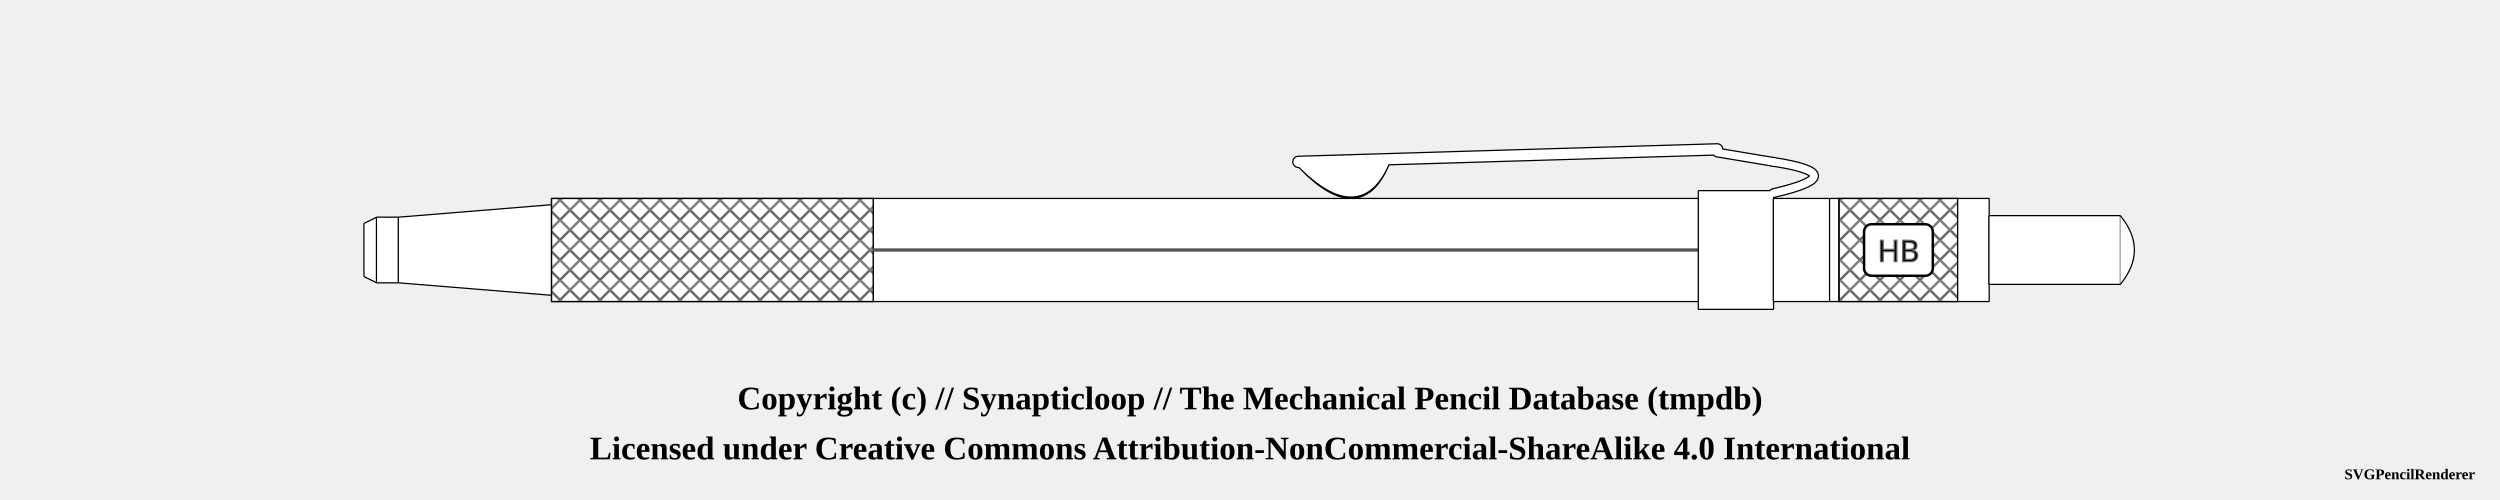
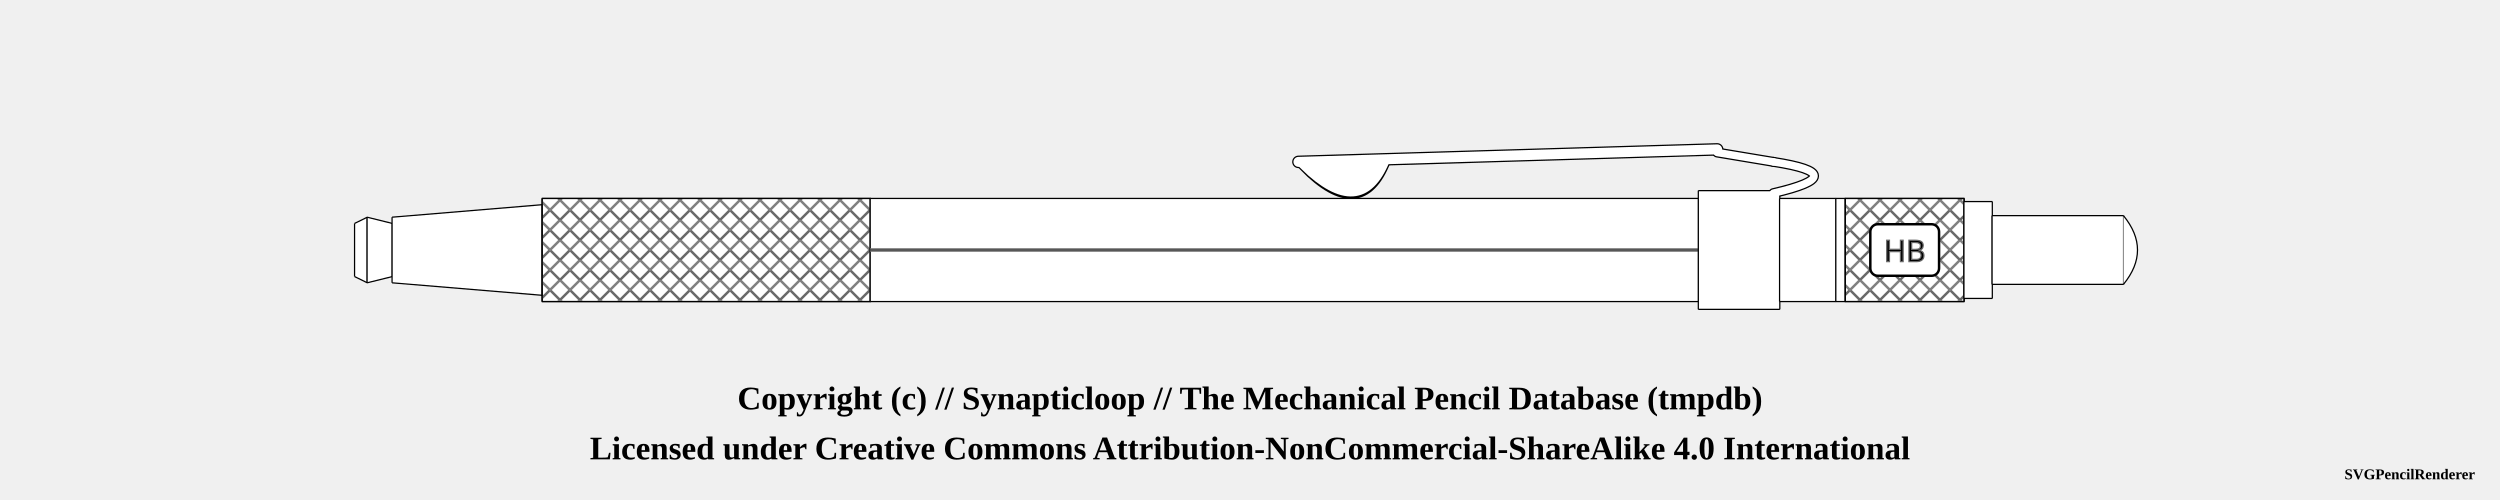
<svg xmlns="http://www.w3.org/2000/svg" width="1000" height="200">
  <pattern id="knurled-large" patternUnits="userSpaceOnUse" width="12" height="12">
    <path stroke="dimgray" stroke-linecap="round" stroke-width="1" d="M 6,6 L 12,12" />
    <path stroke="dimgray" stroke-linecap="round" stroke-width="1" d="M 6,6 L 0,12" />
    <path stroke="gray" stroke-linecap="round" stroke-width="1" d="M 6,6 L 12,0" />
    <path stroke="gray" stroke-linecap="round" stroke-width="1" d="M 6,6 L 0,0" />
  </pattern>
  <pattern id="knurled-small" patternUnits="userSpaceOnUse" width="4" height="4">
    <path stroke="dimgray" stroke-linecap="round" stroke-width="1" d="M 2,2 L 4,4" />
    <path stroke="dimgray" stroke-linecap="round" stroke-width="1" d="M 2,2 L 0,4" />
    <path stroke="gray" stroke-linecap="round" stroke-width="1" d="M 2,2 L 4,0" />
    <path stroke="gray" stroke-linecap="round" stroke-width="1" d="M 2,2 L 0,0" />
  </pattern>
  <pattern id="knurled" patternUnits="userSpaceOnUse" width="8" height="8">
    <path stroke="dimgray" stroke-linecap="round" stroke-width="1" d="M 4,4 L 8,8" />
    <path stroke="dimgray" stroke-linecap="round" stroke-width="1" d="M 4,4 L 0,8" />
    <path stroke="gray" stroke-linecap="round" stroke-width="1" d="M 4,4 L 8,0" />
    <path stroke="gray" stroke-linecap="round" stroke-width="1" d="M 4,4 L 0,0" />
  </pattern>
  <pattern id="lined" patternUnits="userSpaceOnUse" width="3" height="3">
    <path stroke="dimgray" stroke-linecap="round" stroke-width="1" d="M 0,0 L 3,0" />
  </pattern>
  <pattern id="ridged" patternUnits="userSpaceOnUse" width="3" height="3">
    <path stroke="dimgray" stroke-linecap="round" stroke-width="1" d="M 0,0 L 0,3" />
  </pattern>
  <pattern id="spring" patternUnits="userSpaceOnUse" width="8" height="60">
    <path stroke="dimgray" stroke-linecap="round" stroke-width="2" d="M 1,1 L 8,60" />
    <path stroke="white" stroke-linecap="round" stroke-width="1" d="M 1,1 L 8,60" />
  </pattern>
  <g transform="rotate(0 0 0)">
-     <path d="M145.575 89.375 L150.675 86.875 L150.675 113.125 L145.575 110.625 L145.575 89.375" stroke-width="0" stroke="none" stroke-linejoin="round" fill="white" fill-opacity="1" />
-     <path d="M145.575 89.375 L150.675 86.875 M150.675 113.125 L145.575 110.625" stroke-width="0.5" stroke="black" stroke-linejoin="round" fill="white" fill-opacity="1" />
-     <path d="M150.675 86.875 L150.675 113.125" stroke-width="0.5" stroke="black" stroke-linejoin="round" fill="white" fill-opacity="1" />
-     <path d="M145.575 89.375 L145.575 110.625" stroke-width="0.5" stroke="black" stroke-linejoin="round" fill="white" fill-opacity="1" />
-     <path d="M150.575 86.875 L159.425 86.875 L159.425 113.125 L150.575 113.125 L150.575 86.875" stroke-width="0" stroke="none" stroke-linejoin="round" fill="white" fill-opacity="1" />
-     <path d="M150.575 86.875 L159.425 86.875 M159.425 113.125 L150.575 113.125" stroke-width="0.5" stroke="black" stroke-linejoin="round" fill="white" fill-opacity="1" />
-     <path d="M159.425 86.875 L159.425 113.125" stroke-width="0.5" stroke="black" stroke-linejoin="round" fill="white" fill-opacity="1" />
-     <path d="M150.575 86.875 L150.575 113.125" stroke-width="0.5" stroke="black" stroke-linejoin="round" fill="white" fill-opacity="1" />
-     <path d="M159.325 86.875 L220.675 81.875 L220.675 118.125 L159.325 113.125 L159.325 86.875" stroke-width="0" stroke="none" stroke-linejoin="round" fill="white" fill-opacity="1" />
-     <path d="M159.325 86.875 L220.675 81.875 M220.675 118.125 L159.325 113.125" stroke-width="0.5" stroke="black" stroke-linejoin="round" fill="white" fill-opacity="1" />
-     <path d="M220.675 81.875 L220.675 118.125" stroke-width="0.5" stroke="black" stroke-linejoin="round" fill="white" fill-opacity="1" />
-     <path d="M159.325 86.875 L159.325 113.125" stroke-width="0.5" stroke="black" stroke-linejoin="round" fill="white" fill-opacity="1" />
-     <path d="M220.575 79.375 L349.425 79.375 L349.425 120.625 L220.575 120.625 L220.575 79.375" stroke-width="0" stroke="none" stroke-linejoin="round" fill="white" fill-opacity="1" />
-     <path d="M220.575 79.375 L349.425 79.375 M349.425 120.625 L220.575 120.625" stroke-width="0.5" stroke="black" stroke-linejoin="round" fill="white" fill-opacity="1" />
-     <path d="M349.425 79.375 L349.425 120.625" stroke-width="0.5" stroke="black" stroke-linejoin="round" fill="white" fill-opacity="1" />
-     <path d="M220.575 79.375 L220.575 120.625" stroke-width="0.5" stroke="black" stroke-linejoin="round" fill="white" fill-opacity="1" />
-     <path d="M220.625 79.375 L349.375 79.375 L349.375 120.625 L220.625 120.625 Z" stroke-width="0.5" stroke="black" fill="url(#knurled)" />
-     <path d="M349.325 79.375 L679.425 79.375 L679.425 120.625 L349.325 120.625 L349.325 79.375" stroke-width="0" stroke="none" stroke-linejoin="round" fill="white" fill-opacity="1" />
-     <path d="M349.325 79.375 L679.425 79.375 M679.425 120.625 L349.325 120.625" stroke-width="0.5" stroke="black" stroke-linejoin="round" fill="white" fill-opacity="1" />
+     <path d="M141.825 89.375 L146.925 86.875 L146.925 113.125 L141.825 110.625 L141.825 89.375" stroke-width="0" stroke="none" stroke-linejoin="round" fill="white" fill-opacity="1" />
+     <path d="M141.825 89.375 L146.925 86.875 M146.925 113.125 L141.825 110.625" stroke-width="0.5" stroke="black" stroke-linejoin="round" fill="white" fill-opacity="1" />
+     <path d="M146.925 86.875 L146.925 113.125" stroke-width="0.5" stroke="black" stroke-linejoin="round" fill="white" fill-opacity="1" />
+     <path d="M141.825 89.375 L141.825 110.625" stroke-width="0.5" stroke="black" stroke-linejoin="round" fill="white" fill-opacity="1" />
+     <path d="M146.825 86.875 L156.925 89.375 L156.925 110.625 L146.825 113.125 L146.825 86.875" stroke-width="0" stroke="none" stroke-linejoin="round" fill="white" fill-opacity="1" />
+     <path d="M146.825 86.875 L156.925 89.375 M156.925 110.625 L146.825 113.125" stroke-width="0.5" stroke="black" stroke-linejoin="round" fill="white" fill-opacity="1" />
+     <path d="M156.925 89.375 L156.925 110.625" stroke-width="0.5" stroke="black" stroke-linejoin="round" fill="white" fill-opacity="1" />
+     <path d="M146.825 86.875 L146.825 113.125" stroke-width="0.5" stroke="black" stroke-linejoin="round" fill="white" fill-opacity="1" />
+     <path d="M156.825 86.875 L216.925 81.875 L216.925 118.125 L156.825 113.125 L156.825 86.875" stroke-width="0" stroke="none" stroke-linejoin="round" fill="white" fill-opacity="1" />
+     <path d="M156.825 86.875 L216.925 81.875 M216.925 118.125 L156.825 113.125" stroke-width="0.5" stroke="black" stroke-linejoin="round" fill="white" fill-opacity="1" />
+     <path d="M216.925 81.875 L216.925 118.125" stroke-width="0.5" stroke="black" stroke-linejoin="round" fill="white" fill-opacity="1" />
+     <path d="M156.825 86.875 L156.825 113.125" stroke-width="0.5" stroke="black" stroke-linejoin="round" fill="white" fill-opacity="1" />
+     <path d="M216.825 79.375 L348.175 79.375 L348.175 120.625 L216.825 120.625 L216.825 79.375" stroke-width="0" stroke="none" stroke-linejoin="round" fill="white" fill-opacity="1" />
+     <path d="M216.825 79.375 L348.175 79.375 M348.175 120.625 L216.825 120.625" stroke-width="0.5" stroke="black" stroke-linejoin="round" fill="white" fill-opacity="1" />
+     <path d="M348.175 79.375 L348.175 120.625" stroke-width="0.5" stroke="black" stroke-linejoin="round" fill="white" fill-opacity="1" />
+     <path d="M216.825 79.375 L216.825 120.625" stroke-width="0.5" stroke="black" stroke-linejoin="round" fill="white" fill-opacity="1" />
+     <path d="M216.875 79.375 L348.125 79.375 L348.125 120.625 L216.875 120.625 Z" stroke-width="0.5" stroke="black" fill="url(#knurled)" />
+     <path d="M348.075 79.375 L679.425 79.375 L679.425 120.625 L348.075 120.625 L348.075 79.375" stroke-width="0" stroke="none" stroke-linejoin="round" fill="white" fill-opacity="1" />
+     <path d="M348.075 79.375 L679.425 79.375 M679.425 120.625 L348.075 120.625" stroke-width="0.5" stroke="black" stroke-linejoin="round" fill="white" fill-opacity="1" />
    <path d="M679.425 79.375 L679.425 120.625" stroke-width="0.5" stroke="black" stroke-linejoin="round" fill="white" fill-opacity="1" />
-     <path d="M349.325 79.375 L349.325 120.625" stroke-width="0.5" stroke="black" stroke-linejoin="round" fill="white" fill-opacity="1" />
-     <line x1="349.375" y1="100" x2="679.375" y2="100" stroke-width="1.5" stroke="gray" fill="gray" stroke-opacity="1.0" />
-     <line x1="349.375" y1="100" x2="679.375" y2="100" stroke-width="0.5" stroke="black" fill="none" stroke-opacity="0.5" />
+     <path d="M348.075 79.375 L348.075 120.625" stroke-width="0.5" stroke="black" stroke-linejoin="round" fill="white" fill-opacity="1" />
+     <line x1="348.125" y1="100" x2="679.375" y2="100" stroke-width="1.5" stroke="gray" fill="gray" stroke-opacity="1.0" />
+     <line x1="348.125" y1="100" x2="679.375" y2="100" stroke-width="0.5" stroke="black" fill="none" stroke-opacity="0.5" />
    <path d="M521.5 66.5 Q544.375 89.75 554.375 64.25 Z" stroke-width="4" stroke="black" fill="dimgray" stroke-linecap="round" />
    <line x1="519.375" y1="64.75" x2="686.875" y2="59.75" stroke-width="5" stroke="black" fill="dimgray" stroke-linecap="round" />
    <line x1="686.875" y1="61" x2="709.375" y2="64.75" stroke-width="4" stroke="black" fill="dimgray" stroke-linecap="round" />
    <path d="M709.375 64.75 Q741.875 69.75 709.375 77.25" stroke-width="4" stroke="black" fill="none" stroke-linecap="round" />
-     <path d="M679.325 76.25 L709.425 76.25 L709.425 123.75 L679.325 123.75 L679.325 76.25" stroke-width="0" stroke="none" stroke-linejoin="round" fill="white" fill-opacity="1" />
-     <path d="M679.325 76.25 L709.425 76.25 M709.425 123.75 L679.325 123.75" stroke-width="0.5" stroke="black" stroke-linejoin="round" fill="white" fill-opacity="1" />
-     <path d="M709.425 76.25 L709.425 123.75" stroke-width="0.5" stroke="black" stroke-linejoin="round" fill="white" fill-opacity="1" />
+     <path d="M679.325 76.25 L711.925 76.25 L711.925 123.75 L679.325 123.75 L679.325 76.25" stroke-width="0" stroke="none" stroke-linejoin="round" fill="white" fill-opacity="1" />
+     <path d="M679.325 76.25 L711.925 76.25 M711.925 123.75 L679.325 123.75" stroke-width="0.5" stroke="black" stroke-linejoin="round" fill="white" fill-opacity="1" />
+     <path d="M711.925 76.25 L711.925 123.75" stroke-width="0.5" stroke="black" stroke-linejoin="round" fill="white" fill-opacity="1" />
    <path d="M679.325 76.25 L679.325 123.75" stroke-width="0.5" stroke="black" stroke-linejoin="round" fill="white" fill-opacity="1" />
    <path d="M521.5 66.5 Q544.375 88.75 554.375 64.25 Z" stroke-width="3" stroke="white" fill="white" stroke-linecap="round" />
    <rect x="521.5" y="66.5" width="35" height="-14.5" stroke-width="3" stroke="white" fill="white" stroke-linecap="round" />
    <line x1="519.375" y1="64.75" x2="686.875" y2="59.75" stroke-width="4" stroke="white" fill="white" stroke-linecap="round" />
    <line x1="686.875" y1="61" x2="709.375" y2="64.75" stroke-width="3" stroke="white" fill="white" stroke-linecap="round" />
    <path d="M709.375 64.75 Q741.875 69.75 709.375 77.25" stroke-width="3" stroke="white" fill="none" stroke-linecap="round" />
-     <path d="M709.325 79.375 L731.925 79.375 L731.925 120.625 L709.325 120.625 L709.325 79.375" stroke-width="0" stroke="none" stroke-linejoin="round" fill="white" fill-opacity="1" />
-     <path d="M709.325 79.375 L731.925 79.375 M731.925 120.625 L709.325 120.625" stroke-width="0.5" stroke="black" stroke-linejoin="round" fill="white" fill-opacity="1" />
-     <path d="M731.925 79.375 L731.925 120.625" stroke-width="0.5" stroke="black" stroke-linejoin="round" fill="white" fill-opacity="1" />
-     <path d="M709.325 79.375 L709.325 120.625" stroke-width="0.5" stroke="black" stroke-linejoin="round" fill="white" fill-opacity="1" />
-     <path d="M731.825 79.375 L735.675 79.375 L735.675 120.625 L731.825 120.625 L731.825 79.375" stroke-width="0" stroke="none" stroke-linejoin="round" fill="white" fill-opacity="1" />
-     <path d="M731.825 79.375 L735.675 79.375 M735.675 120.625 L731.825 120.625" stroke-width="0.5" stroke="black" stroke-linejoin="round" fill="white" fill-opacity="1" />
-     <path d="M735.675 79.375 L735.675 120.625" stroke-width="0.5" stroke="black" stroke-linejoin="round" fill="white" fill-opacity="1" />
-     <path d="M731.825 79.375 L731.825 120.625" stroke-width="0.5" stroke="black" stroke-linejoin="round" fill="white" fill-opacity="1" />
-     <path d="M735.575 79.375 L783.175 79.375 L783.175 120.625 L735.575 120.625 L735.575 79.375" stroke-width="0" stroke="none" stroke-linejoin="round" fill="white" fill-opacity="1" />
-     <path d="M735.575 79.375 L783.175 79.375 M783.175 120.625 L735.575 120.625" stroke-width="0.5" stroke="black" stroke-linejoin="round" fill="white" fill-opacity="1" />
-     <path d="M783.175 79.375 L783.175 120.625" stroke-width="0.5" stroke="black" stroke-linejoin="round" fill="white" fill-opacity="1" />
-     <path d="M735.575 79.375 L735.575 120.625" stroke-width="0.5" stroke="black" stroke-linejoin="round" fill="white" fill-opacity="1" />
-     <path d="M735.625 79.375 L783.125 79.375 L783.125 120.625 L735.625 120.625 Z" stroke-width="0.5" stroke="black" fill="url(#knurled)" />
-     <rect x="745.625" y="89.688" width="27.5" height="20.625" rx="3" ry="3" stroke-width="1" stroke="black" fill="white" />
-     <text x="759.375" y="100" text-anchor="middle" dominant-baseline="central">
+     <path d="M711.825 79.375 L734.425 79.375 L734.425 120.625 L711.825 120.625 L711.825 79.375" stroke-width="0" stroke="none" stroke-linejoin="round" fill="white" fill-opacity="1" />
+     <path d="M711.825 79.375 L734.425 79.375 M734.425 120.625 L711.825 120.625" stroke-width="0.5" stroke="black" stroke-linejoin="round" fill="white" fill-opacity="1" />
+     <path d="M734.425 79.375 L734.425 120.625" stroke-width="0.5" stroke="black" stroke-linejoin="round" fill="white" fill-opacity="1" />
+     <path d="M711.825 79.375 L711.825 120.625" stroke-width="0.5" stroke="black" stroke-linejoin="round" fill="white" fill-opacity="1" />
+     <path d="M734.325 79.375 L738.175 79.375 L738.175 120.625 L734.325 120.625 L734.325 79.375" stroke-width="0" stroke="none" stroke-linejoin="round" fill="white" fill-opacity="1" />
+     <path d="M734.325 79.375 L738.175 79.375 M738.175 120.625 L734.325 120.625" stroke-width="0.5" stroke="black" stroke-linejoin="round" fill="white" fill-opacity="1" />
+     <path d="M738.175 79.375 L738.175 120.625" stroke-width="0.5" stroke="black" stroke-linejoin="round" fill="white" fill-opacity="1" />
+     <path d="M734.325 79.375 L734.325 120.625" stroke-width="0.5" stroke="black" stroke-linejoin="round" fill="white" fill-opacity="1" />
+     <path d="M738.075 79.375 L785.675 79.375 L785.675 120.625 L738.075 120.625 L738.075 79.375" stroke-width="0" stroke="none" stroke-linejoin="round" fill="white" fill-opacity="1" />
+     <path d="M738.075 79.375 L785.675 79.375 M785.675 120.625 L738.075 120.625" stroke-width="0.5" stroke="black" stroke-linejoin="round" fill="white" fill-opacity="1" />
+     <path d="M785.675 79.375 L785.675 120.625" stroke-width="0.5" stroke="black" stroke-linejoin="round" fill="white" fill-opacity="1" />
+     <path d="M738.075 79.375 L738.075 120.625" stroke-width="0.5" stroke="black" stroke-linejoin="round" fill="white" fill-opacity="1" />
+     <path d="M738.125 79.375 L785.625 79.375 L785.625 120.625 L738.125 120.625 Z" stroke-width="0.5" stroke="black" fill="url(#knurled)" />
+     <rect x="748.125" y="89.688" width="27.5" height="20.625" rx="3" ry="3" stroke-width="1" stroke="black" fill="white" />
+     <text x="761.875" y="100" text-anchor="middle" dominant-baseline="central">
      <tspan stroke="dimgray" stroke-width="0.5" font-family="sans-serif" fill="black" textLength="{this.width * 5 - 24}"> HB</tspan>
    </text>
-     <path d="M783.075 79.375 L795.675 79.375 L795.675 120.625 L783.075 120.625 L783.075 79.375" stroke-width="0" stroke="none" stroke-linejoin="round" fill="white" fill-opacity="1" />
-     <path d="M783.075 79.375 L795.675 79.375 M795.675 120.625 L783.075 120.625" stroke-width="0.5" stroke="black" stroke-linejoin="round" fill="white" fill-opacity="1" />
-     <path d="M795.675 79.375 L795.675 120.625" stroke-width="0.5" stroke="black" stroke-linejoin="round" fill="white" fill-opacity="1" />
-     <path d="M783.075 79.375 L783.075 120.625" stroke-width="0.5" stroke="black" stroke-linejoin="round" fill="white" fill-opacity="1" />
-     <path d="M795.575 86.25 L848.175 86.25 L848.175 113.75 L795.575 113.75 L795.575 86.25" stroke-width="0" stroke="none" stroke-linejoin="round" fill="white" fill-opacity="1" />
-     <path d="M795.575 86.25 L848.175 86.25 M848.175 113.75 L795.575 113.75" stroke-width="0.5" stroke="black" stroke-linejoin="round" fill="white" fill-opacity="1" />
-     <path d="M848.175 86.25 L848.175 113.75" stroke-width="0.5" stroke="black" stroke-linejoin="round" fill="white" fill-opacity="1" />
-     <path d="M795.575 86.25 L795.575 113.75" stroke-width="0.5" stroke="black" stroke-linejoin="round" fill="white" fill-opacity="1" />
-     <path d="M848.125 86.25 Q859.375 100 848.125 113.75" stroke-width="0.5" stroke="black" stroke-linejoin="round" fill="white" fill-opacity="1" />
+     <path d="M785.575 80.625 L796.925 80.625 L796.925 119.375 L785.575 119.375 L785.575 80.625" stroke-width="0" stroke="none" stroke-linejoin="round" fill="white" fill-opacity="1" />
+     <path d="M785.575 80.625 L796.925 80.625 M796.925 119.375 L785.575 119.375" stroke-width="0.5" stroke="black" stroke-linejoin="round" fill="white" fill-opacity="1" />
+     <path d="M796.925 80.625 L796.925 119.375" stroke-width="0.5" stroke="black" stroke-linejoin="round" fill="white" fill-opacity="1" />
+     <path d="M785.575 80.625 L785.575 119.375" stroke-width="0.5" stroke="black" stroke-linejoin="round" fill="white" fill-opacity="1" />
+     <path d="M796.825 86.25 L849.425 86.25 L849.425 113.75 L796.825 113.75 L796.825 86.25" stroke-width="0" stroke="none" stroke-linejoin="round" fill="white" fill-opacity="1" />
+     <path d="M796.825 86.25 L849.425 86.25 M849.425 113.75 L796.825 113.75" stroke-width="0.5" stroke="black" stroke-linejoin="round" fill="white" fill-opacity="1" />
+     <path d="M849.425 86.25 L849.425 113.75" stroke-width="0.5" stroke="black" stroke-linejoin="round" fill="white" fill-opacity="1" />
+     <path d="M796.825 86.25 L796.825 113.75" stroke-width="0.5" stroke="black" stroke-linejoin="round" fill="white" fill-opacity="1" />
+     <path d="M849.375 86.25 Q860.625 100 849.375 113.75" stroke-width="0.5" stroke="black" stroke-linejoin="round" fill="white" fill-opacity="1" />
  </g>
  <text x="50%" y="160" font-size="1.1em" font-weight="bold" text-anchor="middle" dominant-baseline="middle">Copyright (c) // Synapticloop // The Mechanical Pencil Database (tmpdb)</text>
  <text x="50%" y="180" font-size="1.1em" font-weight="bold" text-anchor="middle" dominant-baseline="middle">Licensed under Creative Commons Attribution-NonCommercial-ShareAlike 4.0 International</text>
  <text x="990" y="190" font-size="0.5em" font-weight="bold" text-anchor="end" dominant-baseline="middle">SVGPencilRenderer</text>
</svg>
